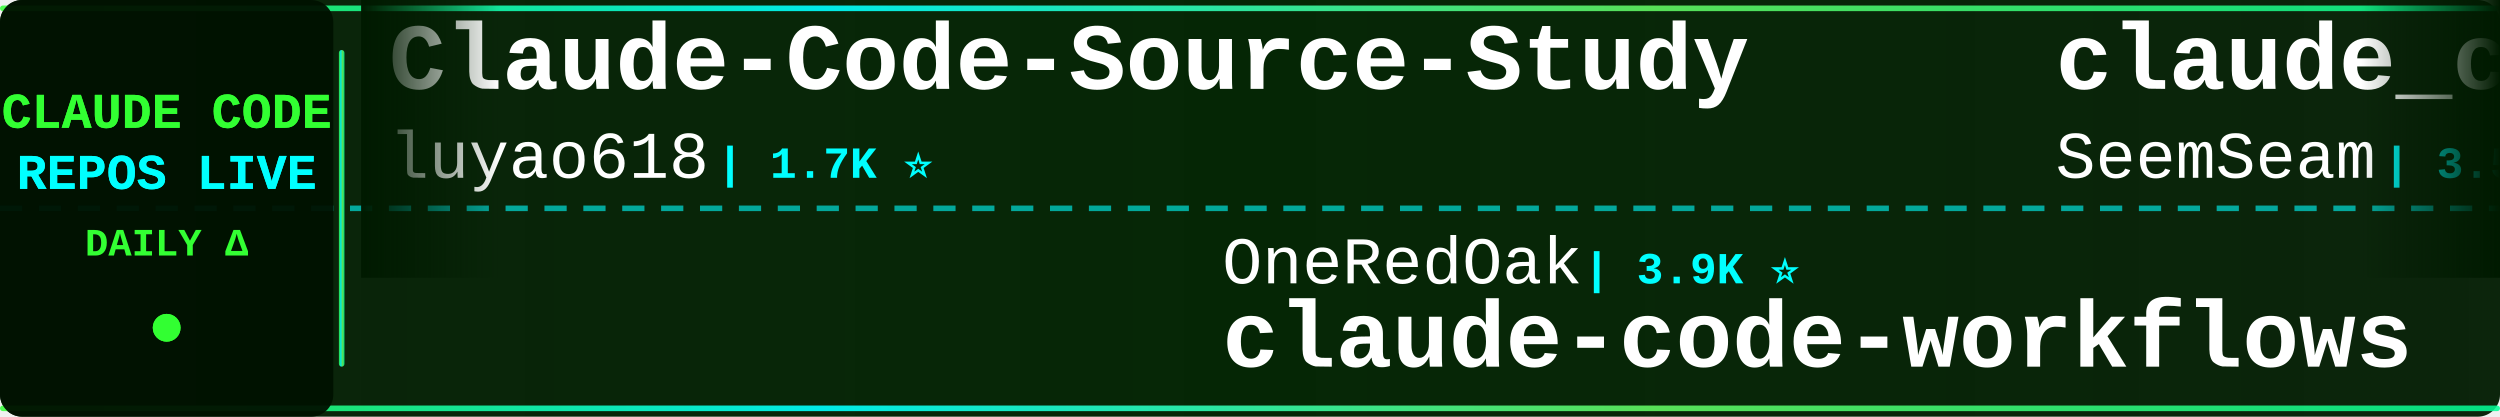
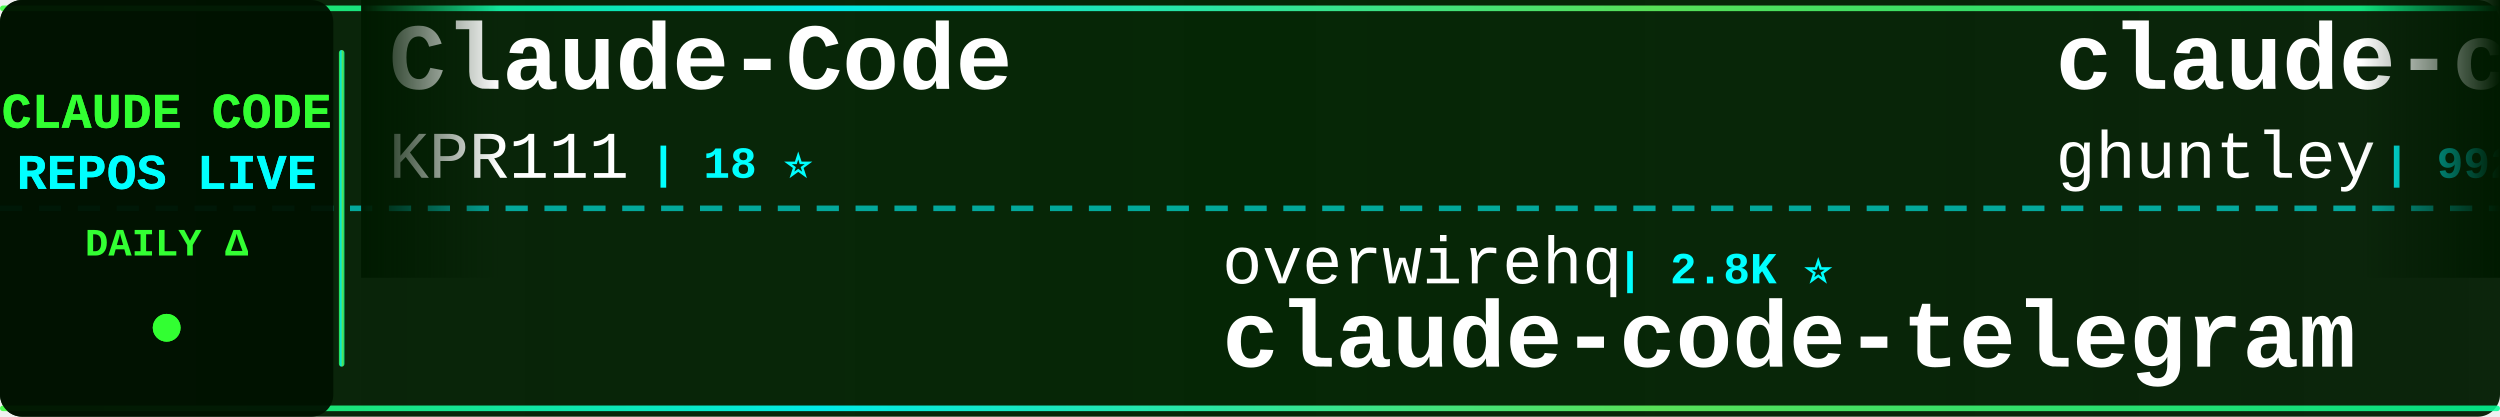
<svg xmlns="http://www.w3.org/2000/svg" width="900" height="150">
  <defs>
    <linearGradient id="tickerBg" x1="0%" y1="0%" x2="100%" y2="0%">
      <stop offset="0%" style="stop-color:#001a00;stop-opacity:0.95" />
      <stop offset="50%" style="stop-color:#002200;stop-opacity:0.98" />
      <stop offset="100%" style="stop-color:#001a00;stop-opacity:0.95" />
    </linearGradient>
    <linearGradient id="borderGrad" x1="0%" y1="0%" x2="100%" y2="0%">
      <stop offset="0%" style="stop-color:#33ff33;stop-opacity:0.85">
        <animate attributeName="stop-opacity" values="0.85;1;0.85" dur="2s" repeatCount="indefinite" />
      </stop>
      <stop offset="33%" style="stop-color:#00ffff;stop-opacity:0.9">
        <animate attributeName="stop-opacity" values="0.9;1;0.9" dur="2.2s" repeatCount="indefinite" />
      </stop>
      <stop offset="66%" style="stop-color:#66ff66;stop-opacity:0.85">
        <animate attributeName="stop-opacity" values="0.85;1;0.85" dur="1.8s" repeatCount="indefinite" />
      </stop>
      <stop offset="100%" style="stop-color:#00ff99;stop-opacity:0.85">
        <animate attributeName="stop-opacity" values="0.85;1;0.85" dur="2s" repeatCount="indefinite" />
      </stop>
    </linearGradient>
    <filter id="textGlow">
      <feGaussianBlur stdDeviation="0.1" result="coloredBlur" />
      <feMerge>
        <feMergeNode in="coloredBlur" />
        <feMergeNode in="SourceGraphic" />
      </feMerge>
    </filter>
    <filter id="metricGlow">
      <feGaussianBlur stdDeviation="0.2" result="coloredBlur" />
      <feMerge>
        <feMergeNode in="coloredBlur" />
        <feMergeNode in="SourceGraphic" />
      </feMerge>
    </filter>
    <linearGradient id="leftFade" x1="0%" y1="0%" x2="100%" y2="0%">
      <stop offset="0%" style="stop-color:#001a00;stop-opacity:1" />
      <stop offset="100%" style="stop-color:#001a00;stop-opacity:0" />
    </linearGradient>
    <linearGradient id="rightFade" x1="0%" y1="0%" x2="100%" y2="0%">
      <stop offset="0%" style="stop-color:#001a00;stop-opacity:0" />
      <stop offset="100%" style="stop-color:#001a00;stop-opacity:1" />
    </linearGradient>
  </defs>
  <rect width="900" height="150" fill="url(#tickerBg)" rx="8" />
  <rect x="0" y="2" width="900" height="2" fill="url(#borderGrad)" rx="1" />
  <rect x="0" y="146" width="900" height="2" fill="url(#borderGrad)" rx="1" />
  <line x1="0" y1="75" x2="900" y2="75" stroke="#00ffff" stroke-width="2" stroke-dasharray="8 6" opacity="0.6" />
  <rect x="0" y="0" width="120" height="150" fill="#001100" opacity="0.95" rx="8" />
  <text x="60" y="46" font-family="'Courier New', monospace" font-size="18" font-weight="bold" fill="#33ff33" text-anchor="middle" filter="url(#textGlow)">
    CLAUDE CODE
  </text>
  <text x="60" y="68" font-family="'Courier New', monospace" font-size="18" font-weight="bold" fill="#00ffff" text-anchor="middle" filter="url(#textGlow)">
    REPOS LIVE
  </text>
  <text x="60" y="92" font-family="'Courier New', monospace" font-size="14" font-weight="bold" fill="#33ff33" text-anchor="middle">
    DAILY Δ
  </text>
  <circle cx="60" cy="118" r="5" fill="#33ff33" filter="url(#metricGlow)">
    <animate attributeName="r" values="4;6;4" dur="1.5s" repeatCount="indefinite" />
    <animate attributeName="opacity" values="0.6;1;0.6" dur="1.5s" repeatCount="indefinite" />
  </circle>
  <rect x="122" y="18" width="2" height="114" fill="url(#borderGrad)" rx="1" />
  <clipPath id="tickerClip">
    <rect x="130" y="0" width="770" height="150" />
  </clipPath>
  <g clip-path="url(#tickerClip)">
    <g id="tickerItems">
      <animateTransform attributeName="transform" attributeType="XML" type="translate" from="0 0" to="-3000 0" dur="54s" repeatCount="indefinite" />
      <g transform="translate(0, 0)">
-         <text x="140" y="32" font-family="'Courier New', monospace" font-size="34" font-weight="bold" fill="#ffffff">Claude-Code-Source-Study</text>
-         <text x="140" y="64" font-family="'Courier New', monospace" font-size="24" font-weight="normal" fill="#ffffff" opacity="1.0">luyao618</text>
-         <text x="258" y="64" font-family="'Courier New', monospace" font-size="16" font-weight="bold" fill="#00ffff"> | 1.7K ⭐</text>
+         <text x="140" y="32" font-family="'Courier New', monospace" font-size="34" font-weight="bold" fill="#ffffff">Claude-Code</text>
+         <text x="140" y="64" font-family="'Courier New', monospace" font-size="24" font-weight="normal" fill="#ffffff" opacity="1.0">KPR111</text>
+         <text x="234" y="64" font-family="'Courier New', monospace" font-size="16" font-weight="bold" fill="#00ffff"> | 18 ⭐</text>
      </g>
      <g transform="translate(300, 0)">
-         <text x="140" y="102" font-family="'Courier New', monospace" font-size="24" font-weight="normal" fill="#ffffff" opacity="1.0">OneRedOak</text>
-         <text x="270" y="102" font-family="'Courier New', monospace" font-size="16" font-weight="bold" fill="#00ffff"> | 3.9K ⭐</text>
-         <text x="140" y="132" font-family="'Courier New', monospace" font-size="34" font-weight="bold" fill="#ffffff">claude-code-workflows</text>
+         <text x="140" y="102" font-family="'Courier New', monospace" font-size="24" font-weight="normal" fill="#ffffff" opacity="1.0">overwirehq</text>
+         <text x="282" y="102" font-family="'Courier New', monospace" font-size="16" font-weight="bold" fill="#00ffff"> | 2.8K ⭐</text>
+         <text x="140" y="132" font-family="'Courier New', monospace" font-size="34" font-weight="bold" fill="#ffffff">claude-code-telegram</text>
      </g>
      <g transform="translate(600, 0)">
-         <text x="140" y="32" font-family="'Courier New', monospace" font-size="34" font-weight="bold" fill="#ffffff">claude_codex_bridge</text>
-         <text x="140" y="64" font-family="'Courier New', monospace" font-size="24" font-weight="normal" fill="#ffffff" opacity="1.0">SeemSeam</text>
-         <text x="258" y="64" font-family="'Courier New', monospace" font-size="16" font-weight="bold" fill="#00ffff"> | 3.5K ⭐ +1</text>
+         <text x="140" y="32" font-family="'Courier New', monospace" font-size="34" font-weight="bold" fill="#ffffff">claude-code-source-code-...</text>
+         <text x="140" y="64" font-family="'Courier New', monospace" font-size="24" font-weight="normal" fill="#ffffff" opacity="1.0">ghuntley</text>
+         <text x="258" y="64" font-family="'Courier New', monospace" font-size="16" font-weight="bold" fill="#00ffff"> | 992 ⭐</text>
      </g>
      <g transform="translate(900, 0)">
-         <text x="140" y="102" font-family="'Courier New', monospace" font-size="24" font-weight="normal" fill="#ffffff" opacity="1.0">liuup</text>
-         <text x="222" y="102" font-family="'Courier New', monospace" font-size="16" font-weight="bold" fill="#00ffff"> | 3.9K ⭐ +1</text>
-         <text x="140" y="132" font-family="'Courier New', monospace" font-size="34" font-weight="bold" fill="#ffffff">claude-code-analysis</text>
+         <text x="140" y="102" font-family="'Courier New', monospace" font-size="24" font-weight="normal" fill="#ffffff" opacity="1.0">Yeachan-Heo</text>
+         <text x="294" y="102" font-family="'Courier New', monospace" font-size="16" font-weight="bold" fill="#00ffff"> | 39.2K ⭐ +1</text>
+         <text x="140" y="132" font-family="'Courier New', monospace" font-size="34" font-weight="bold" fill="#ffffff">oh-my-claudecode</text>
      </g>
      <g transform="translate(1200, 0)">
-         <text x="140" y="32" font-family="'Courier New', monospace" font-size="34" font-weight="bold" fill="#ffffff">claude-code-showcase</text>
-         <text x="140" y="64" font-family="'Courier New', monospace" font-size="24" font-weight="normal" fill="#ffffff" opacity="1.0">ChrisWiles</text>
-         <text x="282" y="64" font-family="'Courier New', monospace" font-size="16" font-weight="bold" fill="#00ffff"> | 6.1K ⭐</text>
+         <text x="140" y="32" font-family="'Courier New', monospace" font-size="34" font-weight="bold" fill="#ffffff">claude-code-rust</text>
+         <text x="140" y="64" font-family="'Courier New', monospace" font-size="24" font-weight="normal" fill="#ffffff" opacity="1.0">lorryjovens-hub</text>
+         <text x="342" y="64" font-family="'Courier New', monospace" font-size="16" font-weight="bold" fill="#00ffff"> | 1.7K ⭐</text>
      </g>
      <g transform="translate(1500, 0)">
-         <text x="140" y="102" font-family="'Courier New', monospace" font-size="24" font-weight="normal" fill="#ffffff" opacity="1.0">multica-ai</text>
-         <text x="282" y="102" font-family="'Courier New', monospace" font-size="16" font-weight="bold" fill="#00ffff"> | 213.5K ⭐ +20</text>
-         <text x="140" y="132" font-family="'Courier New', monospace" font-size="34" font-weight="bold" fill="#ffffff">andrej-karpathy-skills</text>
+         <text x="140" y="102" font-family="'Courier New', monospace" font-size="24" font-weight="normal" fill="#ffffff" opacity="1.0">krusemediallc</text>
+         <text x="318" y="102" font-family="'Courier New', monospace" font-size="16" font-weight="bold" fill="#00ffff"> | 1.5K ⭐</text>
+         <text x="140" y="132" font-family="'Courier New', monospace" font-size="34" font-weight="bold" fill="#ffffff">arcads-claude-code</text>
      </g>
      <g transform="translate(1800, 0)">
-         <text x="140" y="32" font-family="'Courier New', monospace" font-size="34" font-weight="bold" fill="#ffffff">claude-code-ultimate-gui...</text>
-         <text x="140" y="64" font-family="'Courier New', monospace" font-size="24" font-weight="normal" fill="#ffffff" opacity="1.0">FlorianBruniaux</text>
-         <text x="342" y="64" font-family="'Courier New', monospace" font-size="16" font-weight="bold" fill="#00ffff"> | 6.0K ⭐</text>
+         <text x="140" y="32" font-family="'Courier New', monospace" font-size="34" font-weight="bold" fill="#ffffff">claude-coder</text>
+         <text x="140" y="64" font-family="'Courier New', monospace" font-size="24" font-weight="normal" fill="#ffffff" opacity="1.0">kodu-ai</text>
+         <text x="246" y="64" font-family="'Courier New', monospace" font-size="16" font-weight="bold" fill="#00ffff"> | 5.2K ⭐</text>
      </g>
      <g transform="translate(2100, 0)">
-         <text x="140" y="102" font-family="'Courier New', monospace" font-size="24" font-weight="normal" fill="#ffffff" opacity="1.0">frankbria</text>
-         <text x="270" y="102" font-family="'Courier New', monospace" font-size="16" font-weight="bold" fill="#00ffff"> | 9.6K ⭐ +1</text>
-         <text x="140" y="132" font-family="'Courier New', monospace" font-size="34" font-weight="bold" fill="#ffffff">ralph-claude-code</text>
+         <text x="140" y="102" font-family="'Courier New', monospace" font-size="24" font-weight="normal" fill="#ffffff" opacity="1.0">huangserva</text>
+         <text x="282" y="102" font-family="'Courier New', monospace" font-size="16" font-weight="bold" fill="#00ffff"> | 629 ⭐</text>
+         <text x="140" y="132" font-family="'Courier New', monospace" font-size="34" font-weight="bold" fill="#ffffff">claude-code-cli</text>
      </g>
      <g transform="translate(2400, 0)">
-         <text x="140" y="32" font-family="'Courier New', monospace" font-size="34" font-weight="bold" fill="#ffffff">claude-code-engineering</text>
-         <text x="140" y="64" font-family="'Courier New', monospace" font-size="24" font-weight="normal" fill="#ffffff" opacity="1.0">huangjia2019</text>
-         <text x="306" y="64" font-family="'Courier New', monospace" font-size="16" font-weight="bold" fill="#00ffff"> | 1.1K ⭐ +1</text>
+         <text x="140" y="32" font-family="'Courier New', monospace" font-size="34" font-weight="bold" fill="#ffffff">awesome-claude-code-suba...</text>
+         <text x="140" y="64" font-family="'Courier New', monospace" font-size="24" font-weight="normal" fill="#ffffff" opacity="1.0">VoltAgent</text>
+         <text x="270" y="64" font-family="'Courier New', monospace" font-size="16" font-weight="bold" fill="#00ffff"> | 25.1K ⭐ +3</text>
      </g>
      <g transform="translate(2700, 0)">
-         <text x="140" y="102" font-family="'Courier New', monospace" font-size="24" font-weight="normal" fill="#ffffff" opacity="1.0">LING71671</text>
-         <text x="270" y="102" font-family="'Courier New', monospace" font-size="16" font-weight="bold" fill="#00ffff"> | 952 ⭐</text>
-         <text x="140" y="132" font-family="'Courier New', monospace" font-size="34" font-weight="bold" fill="#ffffff">Open-ClaudeCode</text>
+         <text x="140" y="102" font-family="'Courier New', monospace" font-size="24" font-weight="normal" fill="#ffffff" opacity="1.0">VILA-Lab</text>
+         <text x="258" y="102" font-family="'Courier New', monospace" font-size="16" font-weight="bold" fill="#00ffff"> | 2.1K ⭐</text>
+         <text x="140" y="132" font-family="'Courier New', monospace" font-size="34" font-weight="bold" fill="#ffffff">Dive-into-Claude-Code</text>
      </g>
      <g transform="translate(3000, 0)">
-         <text x="140" y="32" font-family="'Courier New', monospace" font-size="34" font-weight="bold" fill="#ffffff">Claude-Code-Source-Study</text>
-         <text x="140" y="64" font-family="'Courier New', monospace" font-size="24" font-weight="normal" fill="#ffffff" opacity="1.0">luyao618</text>
-         <text x="258" y="64" font-family="'Courier New', monospace" font-size="16" font-weight="bold" fill="#00ffff"> | 1.7K ⭐</text>
+         <text x="140" y="32" font-family="'Courier New', monospace" font-size="34" font-weight="bold" fill="#ffffff">Claude-Code</text>
+         <text x="140" y="64" font-family="'Courier New', monospace" font-size="24" font-weight="normal" fill="#ffffff" opacity="1.0">KPR111</text>
+         <text x="234" y="64" font-family="'Courier New', monospace" font-size="16" font-weight="bold" fill="#00ffff"> | 18 ⭐</text>
      </g>
      <g transform="translate(3300, 0)">
-         <text x="140" y="102" font-family="'Courier New', monospace" font-size="24" font-weight="normal" fill="#ffffff" opacity="1.0">OneRedOak</text>
-         <text x="270" y="102" font-family="'Courier New', monospace" font-size="16" font-weight="bold" fill="#00ffff"> | 3.9K ⭐</text>
-         <text x="140" y="132" font-family="'Courier New', monospace" font-size="34" font-weight="bold" fill="#ffffff">claude-code-workflows</text>
+         <text x="140" y="102" font-family="'Courier New', monospace" font-size="24" font-weight="normal" fill="#ffffff" opacity="1.0">overwirehq</text>
+         <text x="282" y="102" font-family="'Courier New', monospace" font-size="16" font-weight="bold" fill="#00ffff"> | 2.8K ⭐</text>
+         <text x="140" y="132" font-family="'Courier New', monospace" font-size="34" font-weight="bold" fill="#ffffff">claude-code-telegram</text>
      </g>
      <g transform="translate(3600, 0)">
-         <text x="140" y="32" font-family="'Courier New', monospace" font-size="34" font-weight="bold" fill="#ffffff">claude_codex_bridge</text>
-         <text x="140" y="64" font-family="'Courier New', monospace" font-size="24" font-weight="normal" fill="#ffffff" opacity="1.0">SeemSeam</text>
-         <text x="258" y="64" font-family="'Courier New', monospace" font-size="16" font-weight="bold" fill="#00ffff"> | 3.5K ⭐ +1</text>
+         <text x="140" y="32" font-family="'Courier New', monospace" font-size="34" font-weight="bold" fill="#ffffff">claude-code-source-code-...</text>
+         <text x="140" y="64" font-family="'Courier New', monospace" font-size="24" font-weight="normal" fill="#ffffff" opacity="1.0">ghuntley</text>
+         <text x="258" y="64" font-family="'Courier New', monospace" font-size="16" font-weight="bold" fill="#00ffff"> | 992 ⭐</text>
      </g>
      <g transform="translate(3900, 0)">
-         <text x="140" y="102" font-family="'Courier New', monospace" font-size="24" font-weight="normal" fill="#ffffff" opacity="1.0">liuup</text>
-         <text x="222" y="102" font-family="'Courier New', monospace" font-size="16" font-weight="bold" fill="#00ffff"> | 3.9K ⭐ +1</text>
-         <text x="140" y="132" font-family="'Courier New', monospace" font-size="34" font-weight="bold" fill="#ffffff">claude-code-analysis</text>
+         <text x="140" y="102" font-family="'Courier New', monospace" font-size="24" font-weight="normal" fill="#ffffff" opacity="1.0">Yeachan-Heo</text>
+         <text x="294" y="102" font-family="'Courier New', monospace" font-size="16" font-weight="bold" fill="#00ffff"> | 39.2K ⭐ +1</text>
+         <text x="140" y="132" font-family="'Courier New', monospace" font-size="34" font-weight="bold" fill="#ffffff">oh-my-claudecode</text>
      </g>
    </g>
  </g>
  <rect x="130" y="0" width="50" height="100" fill="url(#leftFade)" />
  <rect x="850" y="0" width="50" height="100" fill="url(#rightFade)" />
</svg>
